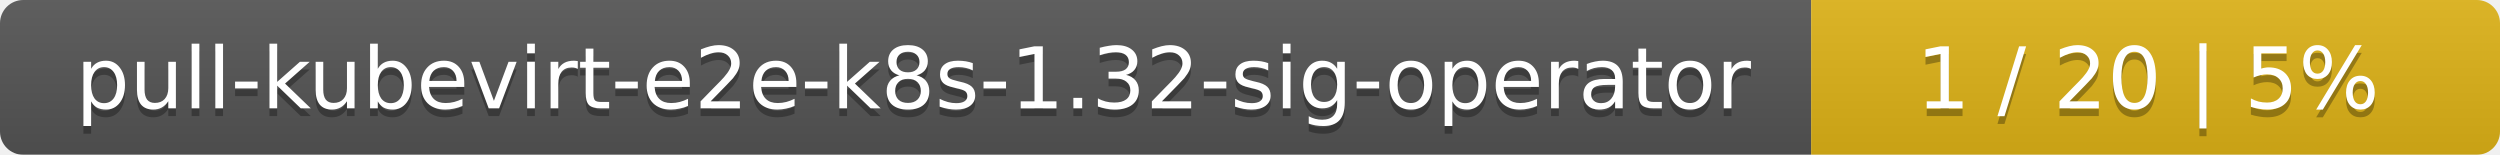
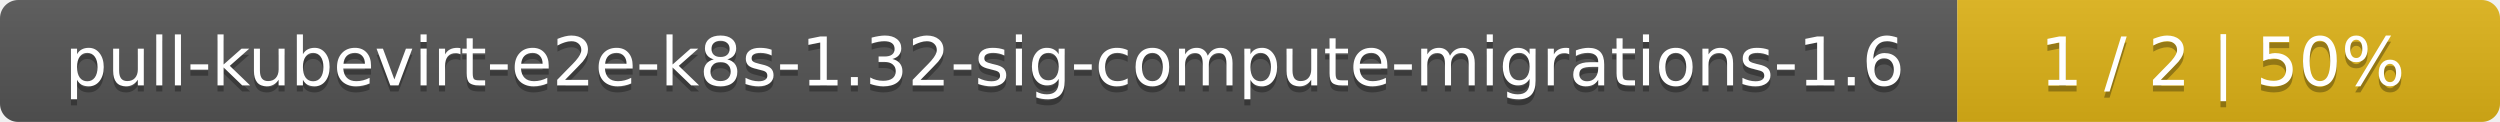
- <svg xmlns="http://www.w3.org/2000/svg" width="323" height="20">
+ <svg xmlns="http://www.w3.org/2000/svg" width="410" height="20">
  <linearGradient id="smooth" x2="0" y2="100%">
    <stop offset="0" stop-color="#bbb" stop-opacity=".1" />
    <stop offset="1" stop-opacity=".1" />
  </linearGradient>
  <mask id="round">
-     <rect width="323" height="20" rx="3" fill="#fff" />
+     <rect width="410" height="20" rx="3" fill="#fff" />
  </mask>
  <g mask="url(#round)">
-     <rect width="234" height="20" fill="#555" />
-     <rect x="234" width="89" height="20" fill="#dfb317" />
-     <rect width="323" height="20" fill="url(#smooth)" />
+     <rect width="321" height="20" fill="#555" />
+     <rect x="321" width="89" height="20" fill="#dfb317" />
+     <rect width="410" height="20" fill="url(#smooth)" />
  </g>
  <g fill="#fff" text-anchor="middle" font-family="DejaVu Sans,Verdana,Geneva,sans-serif" font-size="11">
-     <text x="118" y="15" fill="#010101" fill-opacity=".3">pull-kubevirt-e2e-k8s-1.32-sig-operator</text>
-     <text x="118" y="14">pull-kubevirt-e2e-k8s-1.32-sig-operator</text>
-     <text x="277.5" y="15" fill="#010101" fill-opacity=".3">1 / 20    |    5%</text>
-     <text x="277.5" y="14">1 / 20    |    5%</text>
+     <text x="161.5" y="15" fill="#010101" fill-opacity=".3">pull-kubevirt-e2e-k8s-1.32-sig-compute-migrations-1.6</text>
+     <text x="161.5" y="14">pull-kubevirt-e2e-k8s-1.32-sig-compute-migrations-1.6</text>
+     <text x="364.5" y="15" fill="#010101" fill-opacity=".3">1 / 2    |    50%</text>
+     <text x="364.5" y="14">1 / 2    |    50%</text>
  </g>
</svg>
